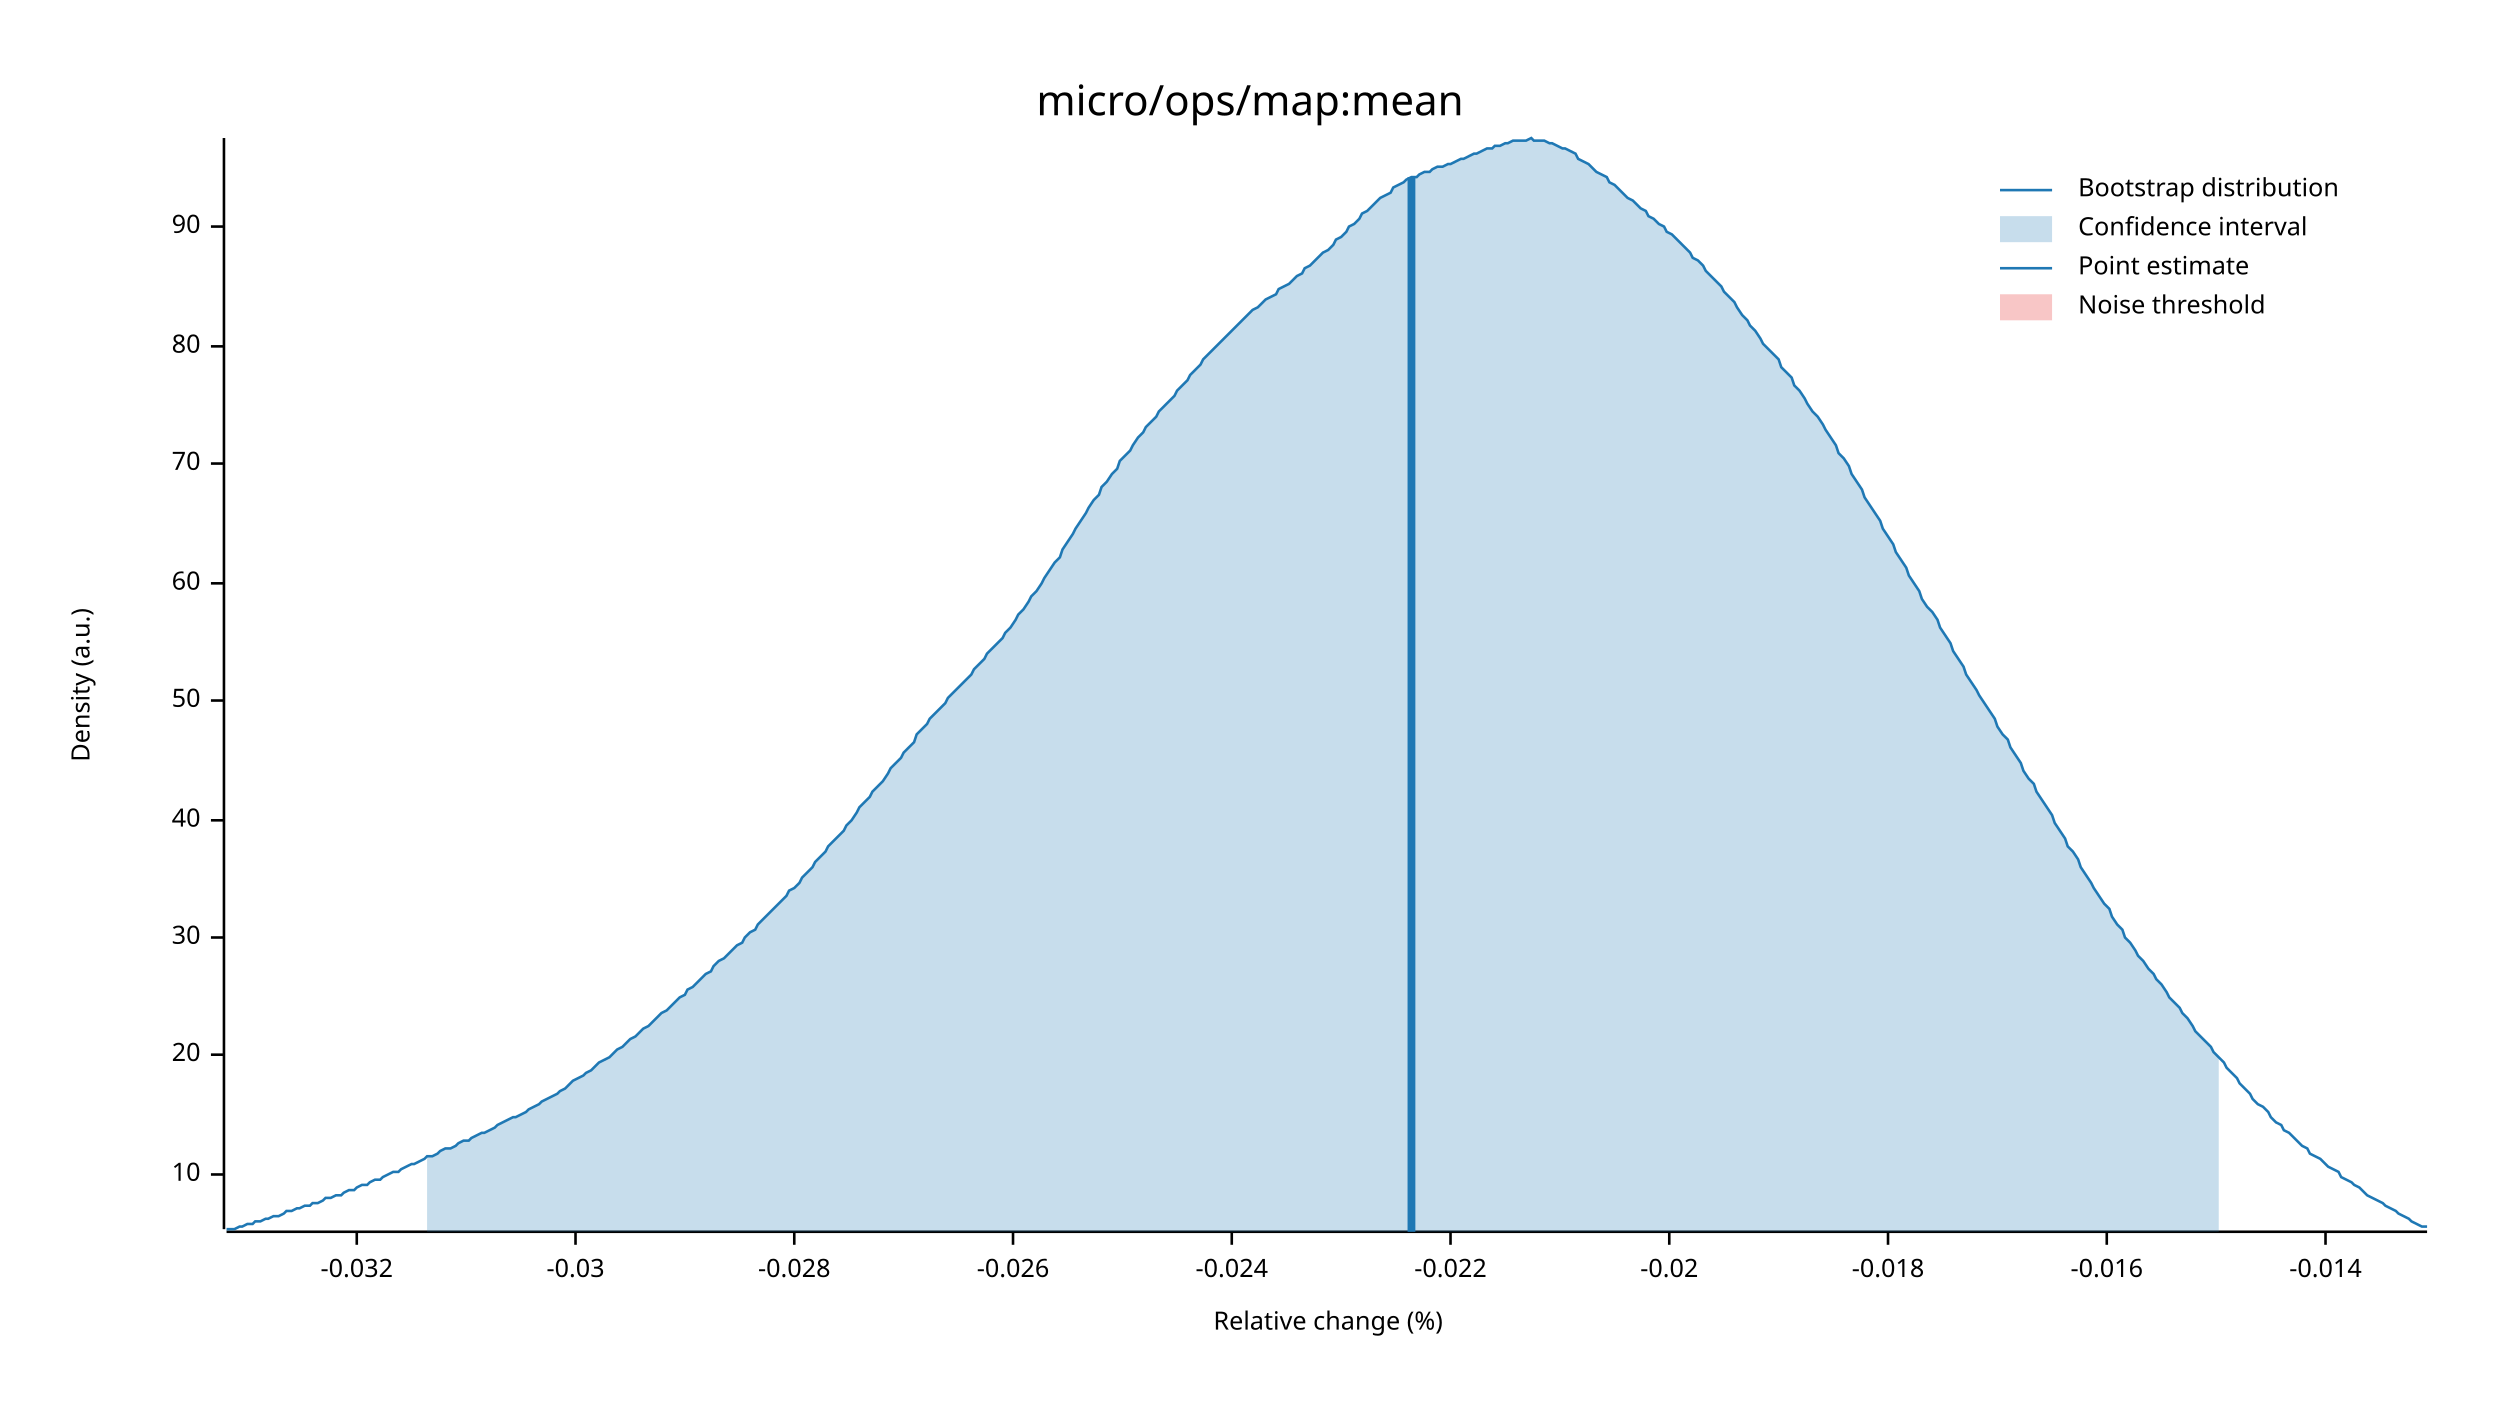
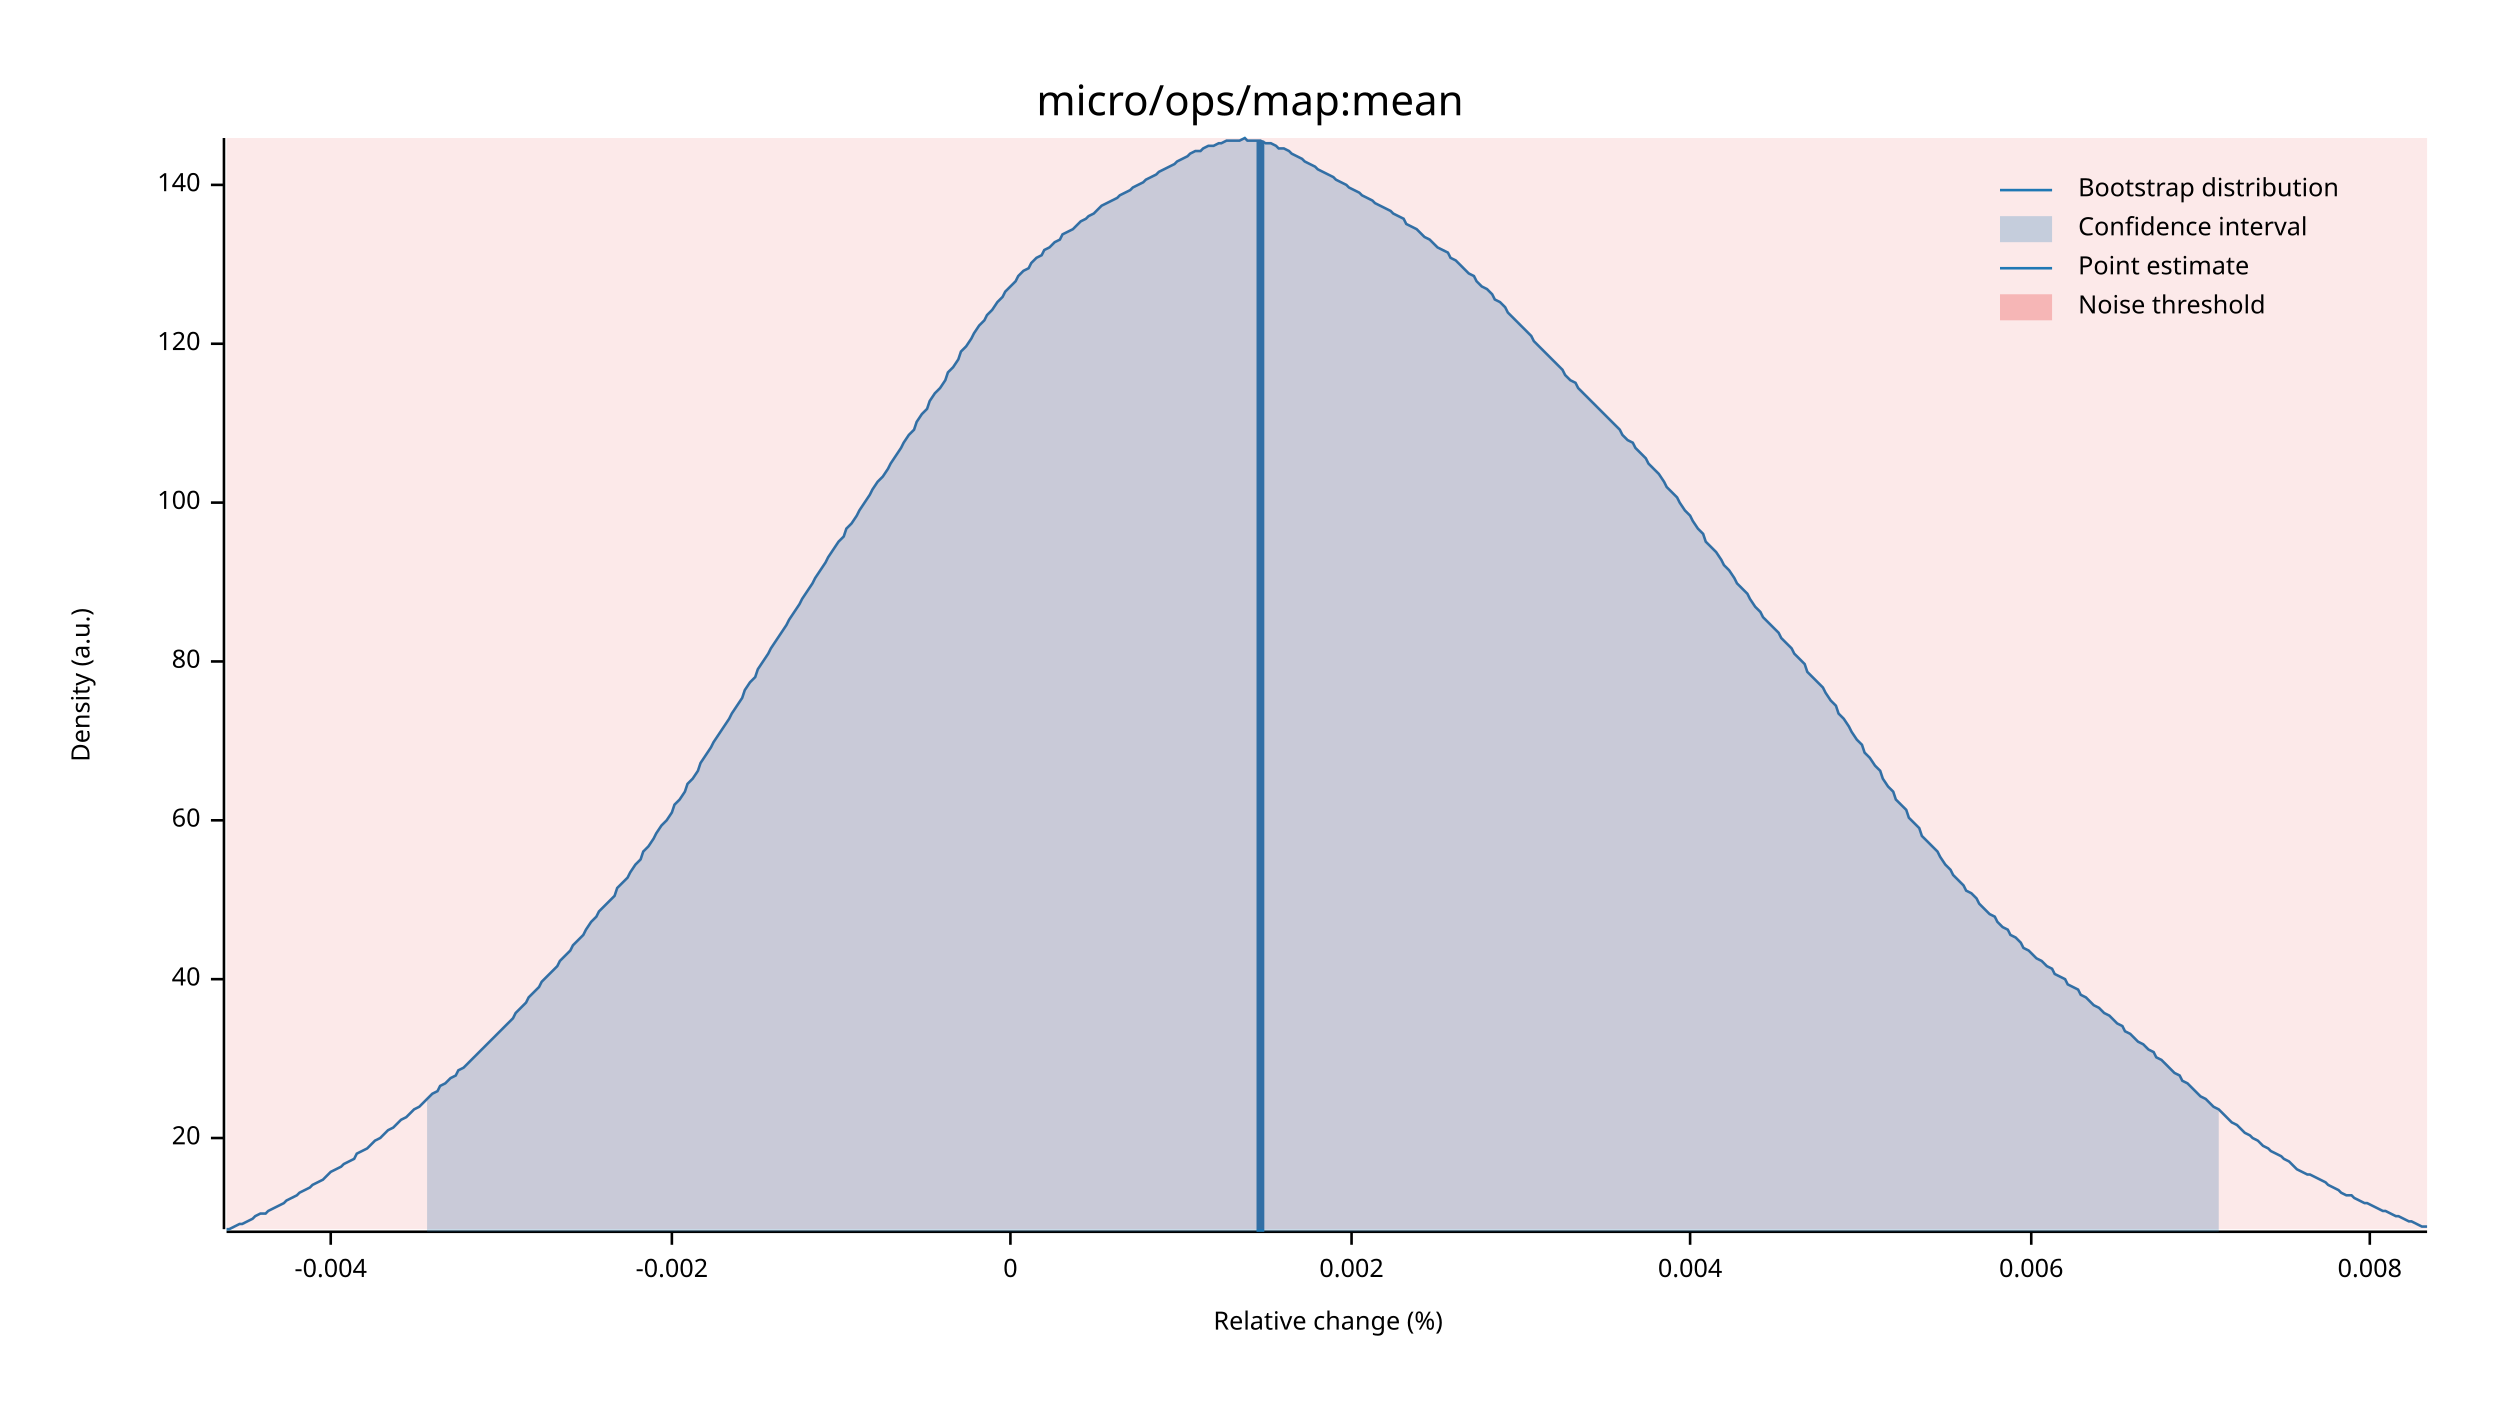
<svg xmlns="http://www.w3.org/2000/svg" width="960" height="540" viewBox="0 0 960 540">
  <text x="480" y="32" dy="0.76em" text-anchor="middle" font-family="sans-serif" font-size="16.129" opacity="1" fill="#000000">
micro/ops/map:mean
</text>
  <text x="27" y="263" dy="0.76em" text-anchor="middle" font-family="sans-serif" font-size="9.677" opacity="1" fill="#000000" transform="rotate(270, 27, 263)">
Density (a.u.)
</text>
  <text x="510" y="513" dy="-0.5ex" text-anchor="middle" font-family="sans-serif" font-size="9.677" opacity="1" fill="#000000">
Relative change (%)
</text>
  <polyline fill="none" opacity="1" stroke="#000000" stroke-width="1" points="86,53 86,472 " />
-   <text x="77" y="451" dy="0.5ex" text-anchor="end" font-family="sans-serif" font-size="9.677" opacity="1" fill="#000000">
- 10
- </text>
-   <polyline fill="none" opacity="1" stroke="#000000" stroke-width="1" points="81,451 86,451 " />
-   <text x="77" y="405" dy="0.5ex" text-anchor="end" font-family="sans-serif" font-size="9.677" opacity="1" fill="#000000">
+   <text x="77" y="437" dy="0.5ex" text-anchor="end" font-family="sans-serif" font-size="9.677" opacity="1" fill="#000000">
20
</text>
-   <polyline fill="none" opacity="1" stroke="#000000" stroke-width="1" points="81,405 86,405 " />
-   <text x="77" y="360" dy="0.5ex" text-anchor="end" font-family="sans-serif" font-size="9.677" opacity="1" fill="#000000">
- 30
- </text>
-   <polyline fill="none" opacity="1" stroke="#000000" stroke-width="1" points="81,360 86,360 " />
-   <text x="77" y="315" dy="0.5ex" text-anchor="end" font-family="sans-serif" font-size="9.677" opacity="1" fill="#000000">
+   <polyline fill="none" opacity="1" stroke="#000000" stroke-width="1" points="81,437 86,437 " />
+   <text x="77" y="376" dy="0.5ex" text-anchor="end" font-family="sans-serif" font-size="9.677" opacity="1" fill="#000000">
40
</text>
-   <polyline fill="none" opacity="1" stroke="#000000" stroke-width="1" points="81,315 86,315 " />
-   <text x="77" y="269" dy="0.5ex" text-anchor="end" font-family="sans-serif" font-size="9.677" opacity="1" fill="#000000">
- 50
- </text>
-   <polyline fill="none" opacity="1" stroke="#000000" stroke-width="1" points="81,269 86,269 " />
-   <text x="77" y="224" dy="0.5ex" text-anchor="end" font-family="sans-serif" font-size="9.677" opacity="1" fill="#000000">
+   <polyline fill="none" opacity="1" stroke="#000000" stroke-width="1" points="81,376 86,376 " />
+   <text x="77" y="315" dy="0.5ex" text-anchor="end" font-family="sans-serif" font-size="9.677" opacity="1" fill="#000000">
60
</text>
-   <polyline fill="none" opacity="1" stroke="#000000" stroke-width="1" points="81,224 86,224 " />
-   <text x="77" y="178" dy="0.5ex" text-anchor="end" font-family="sans-serif" font-size="9.677" opacity="1" fill="#000000">
- 70
- </text>
-   <polyline fill="none" opacity="1" stroke="#000000" stroke-width="1" points="81,178 86,178 " />
-   <text x="77" y="133" dy="0.5ex" text-anchor="end" font-family="sans-serif" font-size="9.677" opacity="1" fill="#000000">
+   <polyline fill="none" opacity="1" stroke="#000000" stroke-width="1" points="81,315 86,315 " />
+   <text x="77" y="254" dy="0.5ex" text-anchor="end" font-family="sans-serif" font-size="9.677" opacity="1" fill="#000000">
80
</text>
-   <polyline fill="none" opacity="1" stroke="#000000" stroke-width="1" points="81,133 86,133 " />
-   <text x="77" y="87" dy="0.5ex" text-anchor="end" font-family="sans-serif" font-size="9.677" opacity="1" fill="#000000">
- 90
+   <polyline fill="none" opacity="1" stroke="#000000" stroke-width="1" points="81,254 86,254 " />
+   <text x="77" y="193" dy="0.5ex" text-anchor="end" font-family="sans-serif" font-size="9.677" opacity="1" fill="#000000">
+ 100
</text>
-   <polyline fill="none" opacity="1" stroke="#000000" stroke-width="1" points="81,87 86,87 " />
+   <polyline fill="none" opacity="1" stroke="#000000" stroke-width="1" points="81,193 86,193 " />
+   <text x="77" y="132" dy="0.5ex" text-anchor="end" font-family="sans-serif" font-size="9.677" opacity="1" fill="#000000">
+ 120
+ </text>
+   <polyline fill="none" opacity="1" stroke="#000000" stroke-width="1" points="81,132 86,132 " />
+   <text x="77" y="71" dy="0.5ex" text-anchor="end" font-family="sans-serif" font-size="9.677" opacity="1" fill="#000000">
+ 140
+ </text>
+   <polyline fill="none" opacity="1" stroke="#000000" stroke-width="1" points="81,71 86,71 " />
  <polyline fill="none" opacity="1" stroke="#000000" stroke-width="1" points="87,473 932,473 " />
-   <text x="137" y="483" dy="0.76em" text-anchor="middle" font-family="sans-serif" font-size="9.677" opacity="1" fill="#000000">
- -0.032
+   <text x="127" y="483" dy="0.76em" text-anchor="middle" font-family="sans-serif" font-size="9.677" opacity="1" fill="#000000">
+ -0.004
</text>
-   <polyline fill="none" opacity="1" stroke="#000000" stroke-width="1" points="137,473 137,478 " />
-   <text x="221" y="483" dy="0.76em" text-anchor="middle" font-family="sans-serif" font-size="9.677" opacity="1" fill="#000000">
- -0.03
+   <polyline fill="none" opacity="1" stroke="#000000" stroke-width="1" points="127,473 127,478 " />
+   <text x="258" y="483" dy="0.76em" text-anchor="middle" font-family="sans-serif" font-size="9.677" opacity="1" fill="#000000">
+ -0.002
</text>
-   <polyline fill="none" opacity="1" stroke="#000000" stroke-width="1" points="221,473 221,478 " />
-   <text x="305" y="483" dy="0.76em" text-anchor="middle" font-family="sans-serif" font-size="9.677" opacity="1" fill="#000000">
- -0.028
+   <polyline fill="none" opacity="1" stroke="#000000" stroke-width="1" points="258,473 258,478 " />
+   <text x="388" y="483" dy="0.76em" text-anchor="middle" font-family="sans-serif" font-size="9.677" opacity="1" fill="#000000">
+ 0
</text>
-   <polyline fill="none" opacity="1" stroke="#000000" stroke-width="1" points="305,473 305,478 " />
-   <text x="389" y="483" dy="0.76em" text-anchor="middle" font-family="sans-serif" font-size="9.677" opacity="1" fill="#000000">
- -0.026
+   <polyline fill="none" opacity="1" stroke="#000000" stroke-width="1" points="388,473 388,478 " />
+   <text x="519" y="483" dy="0.76em" text-anchor="middle" font-family="sans-serif" font-size="9.677" opacity="1" fill="#000000">
+ 0.002
</text>
-   <polyline fill="none" opacity="1" stroke="#000000" stroke-width="1" points="389,473 389,478 " />
-   <text x="473" y="483" dy="0.76em" text-anchor="middle" font-family="sans-serif" font-size="9.677" opacity="1" fill="#000000">
- -0.024
+   <polyline fill="none" opacity="1" stroke="#000000" stroke-width="1" points="519,473 519,478 " />
+   <text x="649" y="483" dy="0.76em" text-anchor="middle" font-family="sans-serif" font-size="9.677" opacity="1" fill="#000000">
+ 0.004
</text>
-   <polyline fill="none" opacity="1" stroke="#000000" stroke-width="1" points="473,473 473,478 " />
-   <text x="557" y="483" dy="0.76em" text-anchor="middle" font-family="sans-serif" font-size="9.677" opacity="1" fill="#000000">
- -0.022
+   <polyline fill="none" opacity="1" stroke="#000000" stroke-width="1" points="649,473 649,478 " />
+   <text x="780" y="483" dy="0.76em" text-anchor="middle" font-family="sans-serif" font-size="9.677" opacity="1" fill="#000000">
+ 0.006
</text>
-   <polyline fill="none" opacity="1" stroke="#000000" stroke-width="1" points="557,473 557,478 " />
-   <text x="641" y="483" dy="0.76em" text-anchor="middle" font-family="sans-serif" font-size="9.677" opacity="1" fill="#000000">
- -0.02
+   <polyline fill="none" opacity="1" stroke="#000000" stroke-width="1" points="780,473 780,478 " />
+   <text x="910" y="483" dy="0.76em" text-anchor="middle" font-family="sans-serif" font-size="9.677" opacity="1" fill="#000000">
+ 0.008
</text>
-   <polyline fill="none" opacity="1" stroke="#000000" stroke-width="1" points="641,473 641,478 " />
-   <text x="725" y="483" dy="0.76em" text-anchor="middle" font-family="sans-serif" font-size="9.677" opacity="1" fill="#000000">
- -0.018
- </text>
-   <polyline fill="none" opacity="1" stroke="#000000" stroke-width="1" points="725,473 725,478 " />
-   <text x="809" y="483" dy="0.76em" text-anchor="middle" font-family="sans-serif" font-size="9.677" opacity="1" fill="#000000">
- -0.016
- </text>
-   <polyline fill="none" opacity="1" stroke="#000000" stroke-width="1" points="809,473 809,478 " />
-   <text x="893" y="483" dy="0.76em" text-anchor="middle" font-family="sans-serif" font-size="9.677" opacity="1" fill="#000000">
- -0.014
- </text>
-   <polyline fill="none" opacity="1" stroke="#000000" stroke-width="1" points="893,473 893,478 " />
-   <polyline fill="none" opacity="1" stroke="#1F78B4" stroke-width="1" points="87,472 88,472 90,472 92,471 93,471 95,470 97,470 98,469 100,469 102,468 103,468 105,467 107,467 109,466 110,465 112,465 114,464 115,464 117,463 119,463 120,462 122,462 124,461 125,460 127,460 129,459 131,459 132,458 134,457 136,457 137,456 139,455 141,455 142,454 144,453 146,453 147,452 149,451 151,450 153,450 154,449 156,448 158,447 159,447 161,446 163,445 164,444 166,444 168,443 169,442 171,441 173,441 175,440 176,439 178,438 180,438 181,437 183,436 185,435 186,435 188,434 190,433 191,432 193,431 195,430 197,429 198,429 200,428 202,427 203,426 205,425 207,424 208,423 210,422 212,421 214,420 215,419 217,418 219,416 220,415 222,414 224,413 225,412 227,411 229,409 230,408 232,407 234,406 236,404 237,403 239,402 241,400 242,399 244,398 246,396 247,395 249,394 251,392 252,391 254,389 256,388 258,386 259,385 261,383 263,382 264,380 266,379 268,377 269,376 271,374 273,373 274,371 276,369 278,368 280,366 281,365 283,363 285,362 286,360 288,358 290,357 291,355 293,353 295,351 296,350 298,348 300,346 302,344 303,342 305,341 307,339 308,337 310,335 312,333 313,331 315,329 317,327 318,325 320,323 322,321 324,319 325,317 327,315 329,312 330,310 332,308 334,306 335,304 337,302 339,300 341,297 342,295 344,293 346,291 347,289 349,287 351,285 352,282 354,280 356,278 357,276 359,274 361,272 363,270 364,268 366,266 368,264 369,263 371,261 373,259 374,257 376,255 378,253 379,251 381,249 383,247 385,245 386,243 388,241 390,238 391,236 393,234 395,231 396,229 398,227 400,224 401,222 403,219 405,216 407,214 408,211 410,208 412,205 413,203 415,200 417,197 418,195 420,192 422,190 423,187 425,185 427,182 429,180 430,177 432,175 434,173 435,171 437,168 439,166 440,164 442,162 444,160 445,158 447,156 449,154 451,152 452,150 454,148 456,146 457,144 459,142 461,140 462,138 464,136 466,134 468,132 469,131 471,129 473,127 474,126 476,124 478,122 479,121 481,119 483,118 484,117 486,115 488,114 490,113 491,111 493,110 495,109 496,108 498,106 500,105 501,103 503,102 505,100 506,99 508,97 510,96 512,94 513,92 515,91 517,89 518,87 520,86 522,84 523,82 525,81 527,79 528,78 530,76 532,75 534,74 535,72 537,71 539,70 540,69 542,68 544,68 545,67 547,66 549,66 550,65 552,64 554,64 556,63 557,63 559,62 561,61 562,61 564,60 566,59 567,59 569,58 571,57 573,57 574,56 576,56 578,55 579,55 581,54 583,54 584,54 586,54 588,53 589,54 591,54 593,54 595,55 596,55 598,56 600,57 601,57 603,58 605,59 606,61 608,62 610,63 611,64 613,66 615,67 617,68 618,70 620,71 622,73 623,74 625,76 627,77 628,78 630,80 632,81 633,83 635,84 637,86 639,87 640,89 642,90 644,92 645,93 647,95 649,97 650,99 652,100 654,102 655,104 657,106 659,108 661,110 662,112 664,114 666,116 667,118 669,121 671,123 672,125 674,127 676,130 677,132 679,134 681,136 683,138 684,141 686,143 688,145 689,148 691,150 693,153 694,155 696,158 698,160 700,163 701,165 703,168 705,171 706,174 708,176 710,179 711,182 713,185 715,188 716,191 718,194 720,197 722,200 723,203 725,206 727,209 728,212 730,215 732,218 733,221 735,224 737,227 738,230 740,233 742,235 744,238 745,241 747,244 749,247 750,250 752,253 754,256 755,259 757,262 759,265 760,267 762,270 764,273 766,276 767,279 769,282 771,284 772,287 774,290 776,293 777,296 779,299 781,301 782,304 784,307 786,310 788,313 789,316 791,319 793,322 794,325 796,327 798,330 799,333 801,336 803,339 804,341 806,344 808,347 810,349 811,352 813,355 815,357 816,360 818,362 820,365 821,367 823,369 825,372 827,374 828,376 830,378 832,381 833,383 835,385 837,387 838,389 840,391 842,394 843,396 845,398 847,400 849,402 850,404 852,406 854,408 855,410 857,412 859,414 860,416 862,418 864,420 865,422 867,424 869,425 871,427 872,429 874,431 876,432 877,434 879,435 881,437 882,438 884,440 886,441 887,443 889,444 891,445 893,447 894,448 896,449 898,450 899,452 901,453 903,454 904,455 906,456 908,458 909,459 911,460 913,461 915,462 916,463 918,464 920,465 921,466 923,467 925,468 926,469 928,470 930,471 932,471 " />
-   <polygon opacity="0.25" fill="#1F78B4" points="164,444 166,444 168,443 169,442 171,441 173,441 175,440 176,439 178,438 180,438 181,437 183,436 185,435 186,435 188,434 190,433 191,432 193,431 195,430 197,429 198,429 200,428 202,427 203,426 205,425 207,424 208,423 210,422 212,421 214,420 215,419 217,418 219,416 220,415 222,414 224,413 225,412 227,411 229,409 230,408 232,407 234,406 236,404 237,403 239,402 241,400 242,399 244,398 246,396 247,395 249,394 251,392 252,391 254,389 256,388 258,386 259,385 261,383 263,382 264,380 266,379 268,377 269,376 271,374 273,373 274,371 276,369 278,368 280,366 281,365 283,363 285,362 286,360 288,358 290,357 291,355 293,353 295,351 296,350 298,348 300,346 302,344 303,342 305,341 307,339 308,337 310,335 312,333 313,331 315,329 317,327 318,325 320,323 322,321 324,319 325,317 327,315 329,312 330,310 332,308 334,306 335,304 337,302 339,300 341,297 342,295 344,293 346,291 347,289 349,287 351,285 352,282 354,280 356,278 357,276 359,274 361,272 363,270 364,268 366,266 368,264 369,263 371,261 373,259 374,257 376,255 378,253 379,251 381,249 383,247 385,245 386,243 388,241 390,238 391,236 393,234 395,231 396,229 398,227 400,224 401,222 403,219 405,216 407,214 408,211 410,208 412,205 413,203 415,200 417,197 418,195 420,192 422,190 423,187 425,185 427,182 429,180 430,177 432,175 434,173 435,171 437,168 439,166 440,164 442,162 444,160 445,158 447,156 449,154 451,152 452,150 454,148 456,146 457,144 459,142 461,140 462,138 464,136 466,134 468,132 469,131 471,129 473,127 474,126 476,124 478,122 479,121 481,119 483,118 484,117 486,115 488,114 490,113 491,111 493,110 495,109 496,108 498,106 500,105 501,103 503,102 505,100 506,99 508,97 510,96 512,94 513,92 515,91 517,89 518,87 520,86 522,84 523,82 525,81 527,79 528,78 530,76 532,75 534,74 535,72 537,71 539,70 540,69 542,68 544,68 545,67 547,66 549,66 550,65 552,64 554,64 556,63 557,63 559,62 561,61 562,61 564,60 566,59 567,59 569,58 571,57 573,57 574,56 576,56 578,55 579,55 581,54 583,54 584,54 586,54 588,53 589,54 591,54 593,54 595,55 596,55 598,56 600,57 601,57 603,58 605,59 606,61 608,62 610,63 611,64 613,66 615,67 617,68 618,70 620,71 622,73 623,74 625,76 627,77 628,78 630,80 632,81 633,83 635,84 637,86 639,87 640,89 642,90 644,92 645,93 647,95 649,97 650,99 652,100 654,102 655,104 657,106 659,108 661,110 662,112 664,114 666,116 667,118 669,121 671,123 672,125 674,127 676,130 677,132 679,134 681,136 683,138 684,141 686,143 688,145 689,148 691,150 693,153 694,155 696,158 698,160 700,163 701,165 703,168 705,171 706,174 708,176 710,179 711,182 713,185 715,188 716,191 718,194 720,197 722,200 723,203 725,206 727,209 728,212 730,215 732,218 733,221 735,224 737,227 738,230 740,233 742,235 744,238 745,241 747,244 749,247 750,250 752,253 754,256 755,259 757,262 759,265 760,267 762,270 764,273 766,276 767,279 769,282 771,284 772,287 774,290 776,293 777,296 779,299 781,301 782,304 784,307 786,310 788,313 789,316 791,319 793,322 794,325 796,327 798,330 799,333 801,336 803,339 804,341 806,344 808,347 810,349 811,352 813,355 815,357 816,360 818,362 820,365 821,367 823,369 825,372 827,374 828,376 830,378 832,381 833,383 835,385 837,387 838,389 840,391 842,394 843,396 845,398 847,400 849,402 850,404 852,406 852,473 164,473 " />
-   <polyline fill="none" opacity="1" stroke="#1F78B4" stroke-width="3" points="542,473 542,68 " />
-   <rect x="509" y="53" width="0" height="419" opacity="0.1" fill="#E31A1C" stroke="none" />
+   <polyline fill="none" opacity="1" stroke="#000000" stroke-width="1" points="910,473 910,478 " />
+   <polyline fill="none" opacity="1" stroke="#1F78B4" stroke-width="1" points="87,472 88,472 90,471 92,470 93,470 95,469 97,468 98,467 100,466 102,466 103,465 105,464 107,463 109,462 110,461 112,460 114,459 115,458 117,457 119,456 120,455 122,454 124,453 125,452 127,450 129,449 131,448 132,447 134,446 136,445 137,443 139,442 141,441 142,440 144,438 146,437 147,436 149,434 151,433 153,431 154,430 156,429 158,427 159,426 161,425 163,423 164,422 166,420 168,419 169,417 171,416 173,414 175,413 176,411 178,410 180,408 181,407 183,405 185,403 186,402 188,400 190,398 191,397 193,395 195,393 197,391 198,389 200,387 202,385 203,383 205,381 207,379 208,377 210,375 212,373 214,371 215,369 217,367 219,365 220,363 222,361 224,359 225,357 227,354 229,352 230,350 232,348 234,346 236,344 237,341 239,339 241,337 242,335 244,332 246,330 247,327 249,325 251,322 252,320 254,317 256,315 258,312 259,309 261,307 263,304 264,301 266,299 268,296 269,293 271,290 273,287 274,285 276,282 278,279 280,276 281,274 283,271 285,268 286,265 288,262 290,260 291,257 293,254 295,251 296,249 298,246 300,243 302,240 303,238 305,235 307,232 308,230 310,227 312,224 313,222 315,219 317,216 318,214 320,211 322,208 324,206 325,203 327,201 329,198 330,196 332,193 334,190 335,188 337,185 339,183 341,180 342,178 344,175 346,172 347,170 349,167 351,165 352,162 354,159 356,157 357,154 359,151 361,149 363,146 364,143 366,141 368,138 369,135 371,133 373,130 374,128 376,125 378,123 379,121 381,119 383,116 385,114 386,112 388,110 390,108 391,106 393,104 395,103 396,101 398,99 400,98 401,96 403,95 405,93 407,92 408,90 410,89 412,88 413,87 415,85 417,84 418,83 420,82 422,80 423,79 425,78 427,77 429,76 430,75 432,74 434,73 435,72 437,71 439,70 440,69 442,68 444,67 445,66 447,65 449,64 451,63 452,62 454,61 456,60 457,59 459,58 461,58 462,57 464,56 466,56 468,55 469,55 471,54 473,54 474,54 476,54 478,53 479,54 481,54 483,54 484,54 486,55 488,55 490,56 491,57 493,57 495,58 496,59 498,60 500,61 501,62 503,63 505,64 506,65 508,66 510,67 512,68 513,69 515,70 517,71 518,72 520,73 522,74 523,75 525,76 527,77 528,78 530,79 532,80 534,81 535,82 537,83 539,84 540,86 542,87 544,88 545,89 547,91 549,92 550,93 552,95 554,96 556,97 557,99 559,100 561,102 562,103 564,105 566,106 567,108 569,110 571,111 573,113 574,115 576,116 578,118 579,120 581,122 583,124 584,125 586,127 588,129 589,131 591,133 593,135 595,137 596,138 598,140 600,142 601,144 603,146 605,147 606,149 608,151 610,153 611,154 613,156 615,158 617,160 618,161 620,163 622,165 623,167 625,169 627,170 628,172 630,174 632,176 633,178 635,180 637,182 639,185 640,187 642,189 644,191 645,193 647,196 649,198 650,200 652,203 654,205 655,208 657,210 659,212 661,215 662,217 664,219 666,222 667,224 669,226 671,228 672,230 674,233 676,235 677,237 679,239 681,241 683,243 684,245 686,247 688,249 689,251 691,253 693,255 694,258 696,260 698,262 700,264 701,266 703,269 705,271 706,274 708,276 710,279 711,281 713,284 715,286 716,289 718,291 720,294 722,296 723,299 725,302 727,304 728,307 730,309 732,311 733,314 735,316 737,318 738,321 740,323 742,325 744,327 745,329 747,332 749,334 750,336 752,338 754,340 755,342 757,343 759,345 760,347 762,349 764,351 766,352 767,354 769,356 771,357 772,359 774,360 776,362 777,364 779,365 781,367 782,368 784,369 786,371 788,372 789,374 791,375 793,376 794,378 796,379 798,380 799,382 801,383 803,385 804,386 806,387 808,389 810,390 811,391 813,393 815,394 816,396 818,397 820,399 821,400 823,401 825,403 827,404 828,406 830,407 832,409 833,410 835,412 837,413 838,415 840,416 842,418 843,419 845,421 847,422 849,424 850,425 852,426 854,428 855,429 857,431 859,432 860,433 862,435 864,436 865,437 867,438 869,440 871,441 872,442 874,443 876,444 877,445 879,446 881,448 882,449 884,450 886,451 887,451 889,452 891,453 893,454 894,455 896,456 898,457 899,458 901,459 903,459 904,460 906,461 908,462 909,462 911,463 913,464 915,465 916,465 918,466 920,467 921,467 923,468 925,469 926,469 928,470 930,471 932,471 " />
+   <polygon opacity="0.25" fill="#1F78B4" points="164,422 166,420 168,419 169,417 171,416 173,414 175,413 176,411 178,410 180,408 181,407 183,405 185,403 186,402 188,400 190,398 191,397 193,395 195,393 197,391 198,389 200,387 202,385 203,383 205,381 207,379 208,377 210,375 212,373 214,371 215,369 217,367 219,365 220,363 222,361 224,359 225,357 227,354 229,352 230,350 232,348 234,346 236,344 237,341 239,339 241,337 242,335 244,332 246,330 247,327 249,325 251,322 252,320 254,317 256,315 258,312 259,309 261,307 263,304 264,301 266,299 268,296 269,293 271,290 273,287 274,285 276,282 278,279 280,276 281,274 283,271 285,268 286,265 288,262 290,260 291,257 293,254 295,251 296,249 298,246 300,243 302,240 303,238 305,235 307,232 308,230 310,227 312,224 313,222 315,219 317,216 318,214 320,211 322,208 324,206 325,203 327,201 329,198 330,196 332,193 334,190 335,188 337,185 339,183 341,180 342,178 344,175 346,172 347,170 349,167 351,165 352,162 354,159 356,157 357,154 359,151 361,149 363,146 364,143 366,141 368,138 369,135 371,133 373,130 374,128 376,125 378,123 379,121 381,119 383,116 385,114 386,112 388,110 390,108 391,106 393,104 395,103 396,101 398,99 400,98 401,96 403,95 405,93 407,92 408,90 410,89 412,88 413,87 415,85 417,84 418,83 420,82 422,80 423,79 425,78 427,77 429,76 430,75 432,74 434,73 435,72 437,71 439,70 440,69 442,68 444,67 445,66 447,65 449,64 451,63 452,62 454,61 456,60 457,59 459,58 461,58 462,57 464,56 466,56 468,55 469,55 471,54 473,54 474,54 476,54 478,53 479,54 481,54 483,54 484,54 486,55 488,55 490,56 491,57 493,57 495,58 496,59 498,60 500,61 501,62 503,63 505,64 506,65 508,66 510,67 512,68 513,69 515,70 517,71 518,72 520,73 522,74 523,75 525,76 527,77 528,78 530,79 532,80 534,81 535,82 537,83 539,84 540,86 542,87 544,88 545,89 547,91 549,92 550,93 552,95 554,96 556,97 557,99 559,100 561,102 562,103 564,105 566,106 567,108 569,110 571,111 573,113 574,115 576,116 578,118 579,120 581,122 583,124 584,125 586,127 588,129 589,131 591,133 593,135 595,137 596,138 598,140 600,142 601,144 603,146 605,147 606,149 608,151 610,153 611,154 613,156 615,158 617,160 618,161 620,163 622,165 623,167 625,169 627,170 628,172 630,174 632,176 633,178 635,180 637,182 639,185 640,187 642,189 644,191 645,193 647,196 649,198 650,200 652,203 654,205 655,208 657,210 659,212 661,215 662,217 664,219 666,222 667,224 669,226 671,228 672,230 674,233 676,235 677,237 679,239 681,241 683,243 684,245 686,247 688,249 689,251 691,253 693,255 694,258 696,260 698,262 700,264 701,266 703,269 705,271 706,274 708,276 710,279 711,281 713,284 715,286 716,289 718,291 720,294 722,296 723,299 725,302 727,304 728,307 730,309 732,311 733,314 735,316 737,318 738,321 740,323 742,325 744,327 745,329 747,332 749,334 750,336 752,338 754,340 755,342 757,343 759,345 760,347 762,349 764,351 766,352 767,354 769,356 771,357 772,359 774,360 776,362 777,364 779,365 781,367 782,368 784,369 786,371 788,372 789,374 791,375 793,376 794,378 796,379 798,380 799,382 801,383 803,385 804,386 806,387 808,389 810,390 811,391 813,393 815,394 816,396 818,397 820,399 821,400 823,401 825,403 827,404 828,406 830,407 832,409 833,410 835,412 837,413 838,415 840,416 842,418 843,419 845,421 847,422 849,424 850,425 852,426 852,473 164,473 " />
+   <polyline fill="none" opacity="1" stroke="#1F78B4" stroke-width="3" points="484,473 484,54 " />
+   <rect x="87" y="53" width="845" height="419" opacity="0.1" fill="#E31A1C" stroke="none" />
  <text x="798" y="68" dy="0.76em" text-anchor="start" font-family="sans-serif" font-size="9.677" opacity="1" fill="#000000">
Bootstrap distribution
</text>
  <text x="798" y="83" dy="0.76em" text-anchor="start" font-family="sans-serif" font-size="9.677" opacity="1" fill="#000000">
Confidence interval
</text>
  <text x="798" y="98" dy="0.76em" text-anchor="start" font-family="sans-serif" font-size="9.677" opacity="1" fill="#000000">
Point estimate
</text>
  <text x="798" y="113" dy="0.76em" text-anchor="start" font-family="sans-serif" font-size="9.677" opacity="1" fill="#000000">
Noise threshold
</text>
  <polyline fill="none" opacity="1" stroke="#1F78B4" stroke-width="1" points="768,73 788,73 " />
  <rect x="768" y="83" width="20" height="10" opacity="0.25" fill="#1F78B4" stroke="none" />
  <polyline fill="none" opacity="1" stroke="#1F78B4" stroke-width="1" points="768,103 788,103 " />
  <rect x="768" y="113" width="20" height="10" opacity="0.25" fill="#E31A1C" stroke="none" />
</svg>
